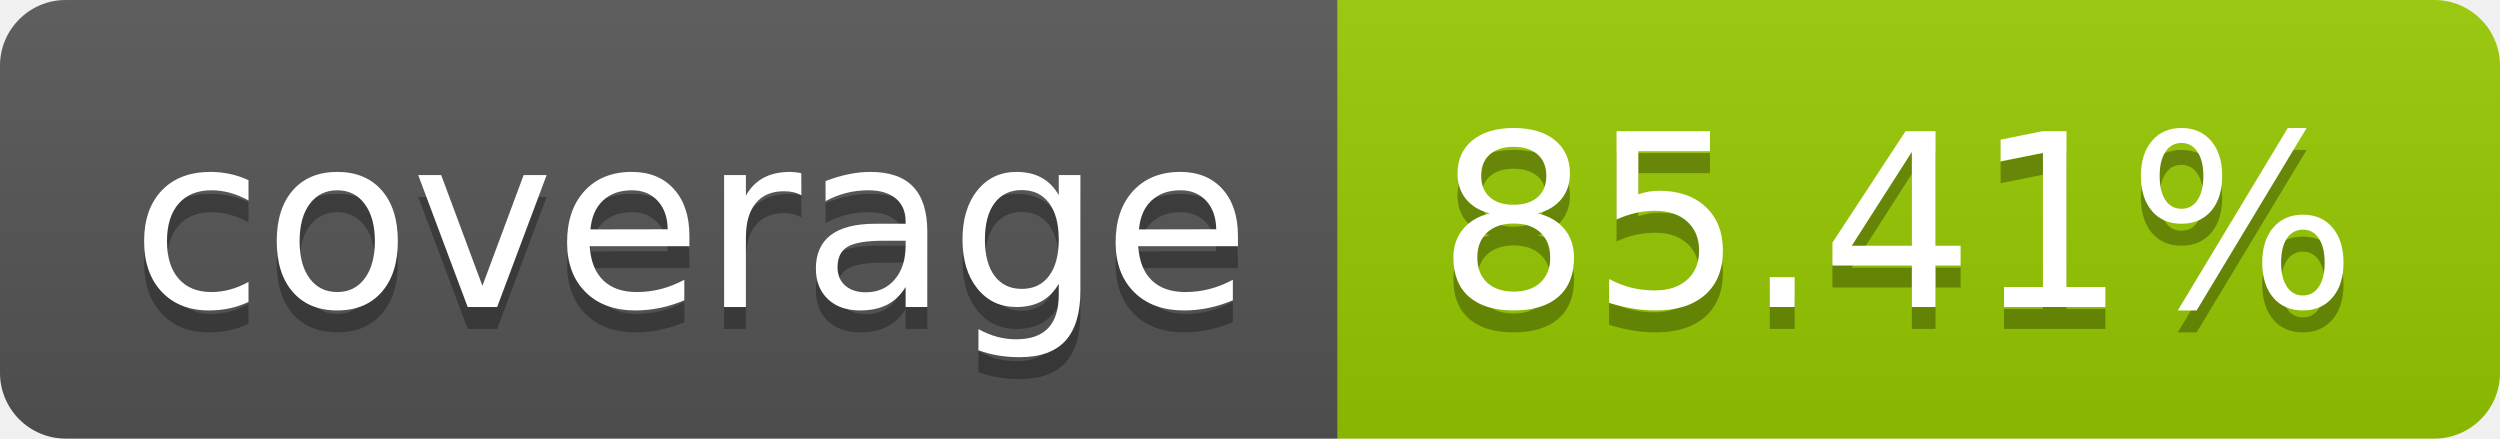
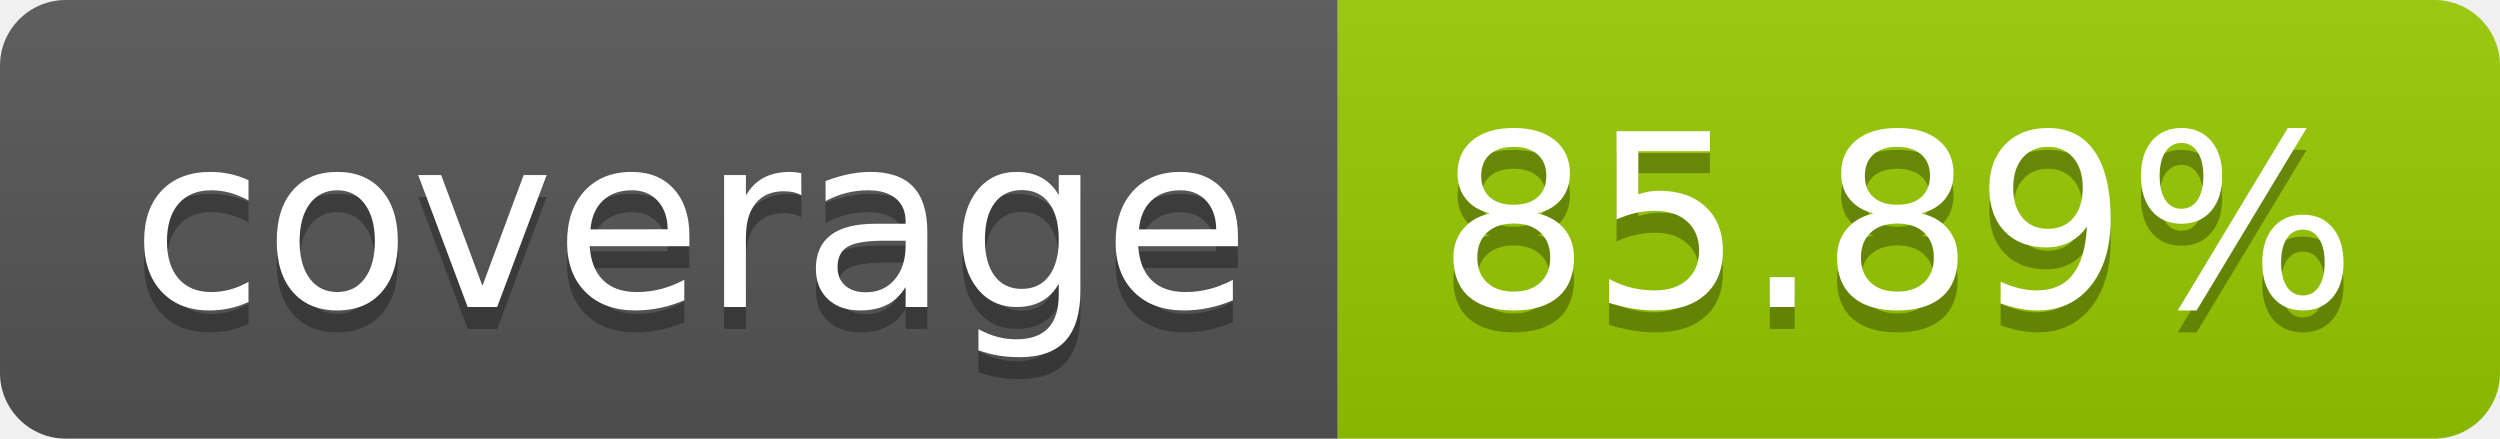
- <svg xmlns="http://www.w3.org/2000/svg" width="114" height="20" role="img" aria-label="coverage: 85.41%">
+ <svg xmlns="http://www.w3.org/2000/svg" width="114" height="20" role="img" aria-label="coverage: 85.89%">
  <linearGradient id="s" x2="0" y2="100%">
    <stop offset="0" stop-color="#bbb" stop-opacity=".1" />
    <stop offset="1" stop-opacity=".1" />
  </linearGradient>
  <clipPath id="r">
    <rect width="114" height="20" rx="3" fill="#fff" />
  </clipPath>
  <g clip-path="url(#r)">
    <rect width="61" height="20" fill="#555" />
    <rect x="61" width="53" height="20" fill="#97ca00" />
    <rect width="114" height="20" fill="url(#s)" />
  </g>
  <g fill="#fff" text-anchor="middle" font-family="Verdana,Geneva,DejaVu Sans,sans-serif" text-rendering="geometricPrecision" font-size="110">
    <text aria-hidden="true" x="315" y="150" fill="#010101" fill-opacity=".3" transform="scale(.1)" textLength="510">coverage</text>
    <text x="315" y="140" transform="scale(.1)" fill="#fff" textLength="510">coverage</text>
-     <text aria-hidden="true" x="865" y="150" fill="#010101" fill-opacity=".3" transform="scale(.1)" textLength="430">85.41%</text>
-     <text x="865" y="140" transform="scale(.1)" fill="#fff" textLength="430">85.41%</text>
+     <text aria-hidden="true" x="865" y="150" fill="#010101" fill-opacity=".3" transform="scale(.1)" textLength="430">85.89%</text>
+     <text x="865" y="140" transform="scale(.1)" fill="#fff" textLength="430">85.89%</text>
  </g>
</svg>
